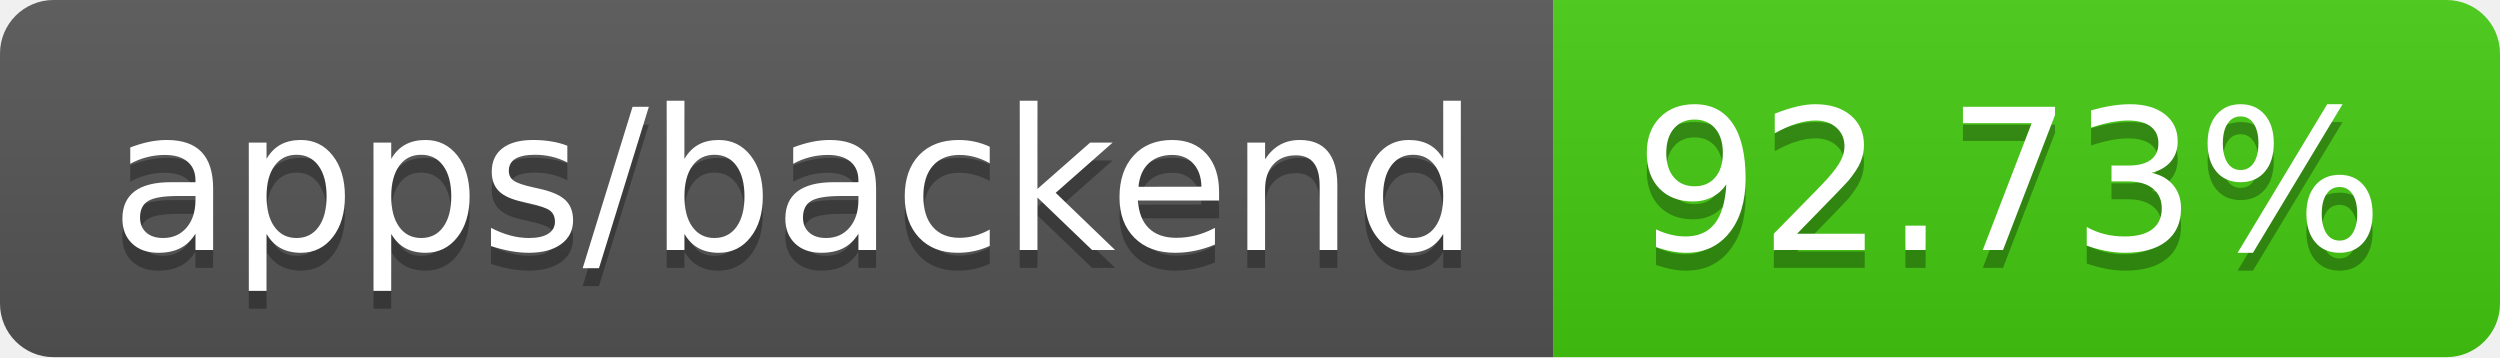
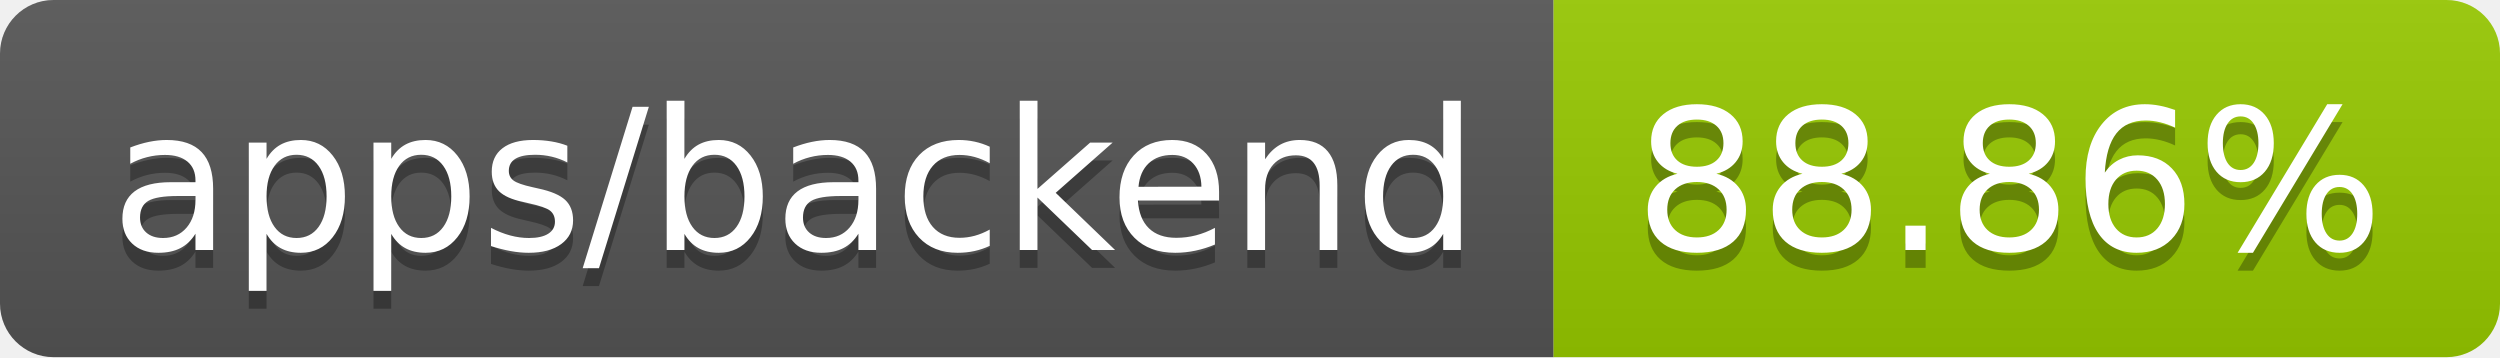
- <svg xmlns="http://www.w3.org/2000/svg" width="140" height="20" role="img" aria-label="apps/backend: 92.73%">
+ <svg xmlns="http://www.w3.org/2000/svg" width="140" height="20" role="img" aria-label="apps/backend: 88.86%">
  <linearGradient id="s" x2="0" y2="100%">
    <stop offset="0" stop-color="#bbb" stop-opacity=".1" />
    <stop offset="1" stop-opacity=".1" />
  </linearGradient>
  <clipPath id="r">
    <rect width="140" height="20" rx="3" fill="#fff" />
  </clipPath>
  <g clip-path="url(#r)">
    <rect width="87" height="20" fill="#555" />
-     <rect x="87" width="53" height="20" fill="#4c1" />
+     <rect x="87" width="53" height="20" fill="#97ca00" />
    <rect width="140" height="20" fill="url(#s)" />
  </g>
  <g fill="#fff" text-anchor="middle" font-family="Verdana,Geneva,DejaVu Sans,sans-serif" text-rendering="geometricPrecision" font-size="110">
    <text aria-hidden="true" x="445" y="150" fill="#010101" fill-opacity=".3" transform="scale(.1)" textLength="770">apps/backend</text>
    <text x="445" y="140" transform="scale(.1)" fill="#fff" textLength="770">apps/backend</text>
-     <text aria-hidden="true" x="1125" y="150" fill="#010101" fill-opacity=".3" transform="scale(.1)" textLength="430">92.73%</text>
-     <text x="1125" y="140" transform="scale(.1)" fill="#fff" textLength="430">92.73%</text>
+     <text aria-hidden="true" x="1125" y="150" fill="#010101" fill-opacity=".3" transform="scale(.1)" textLength="430">88.86%</text>
+     <text x="1125" y="140" transform="scale(.1)" fill="#fff" textLength="430">88.86%</text>
  </g>
</svg>
